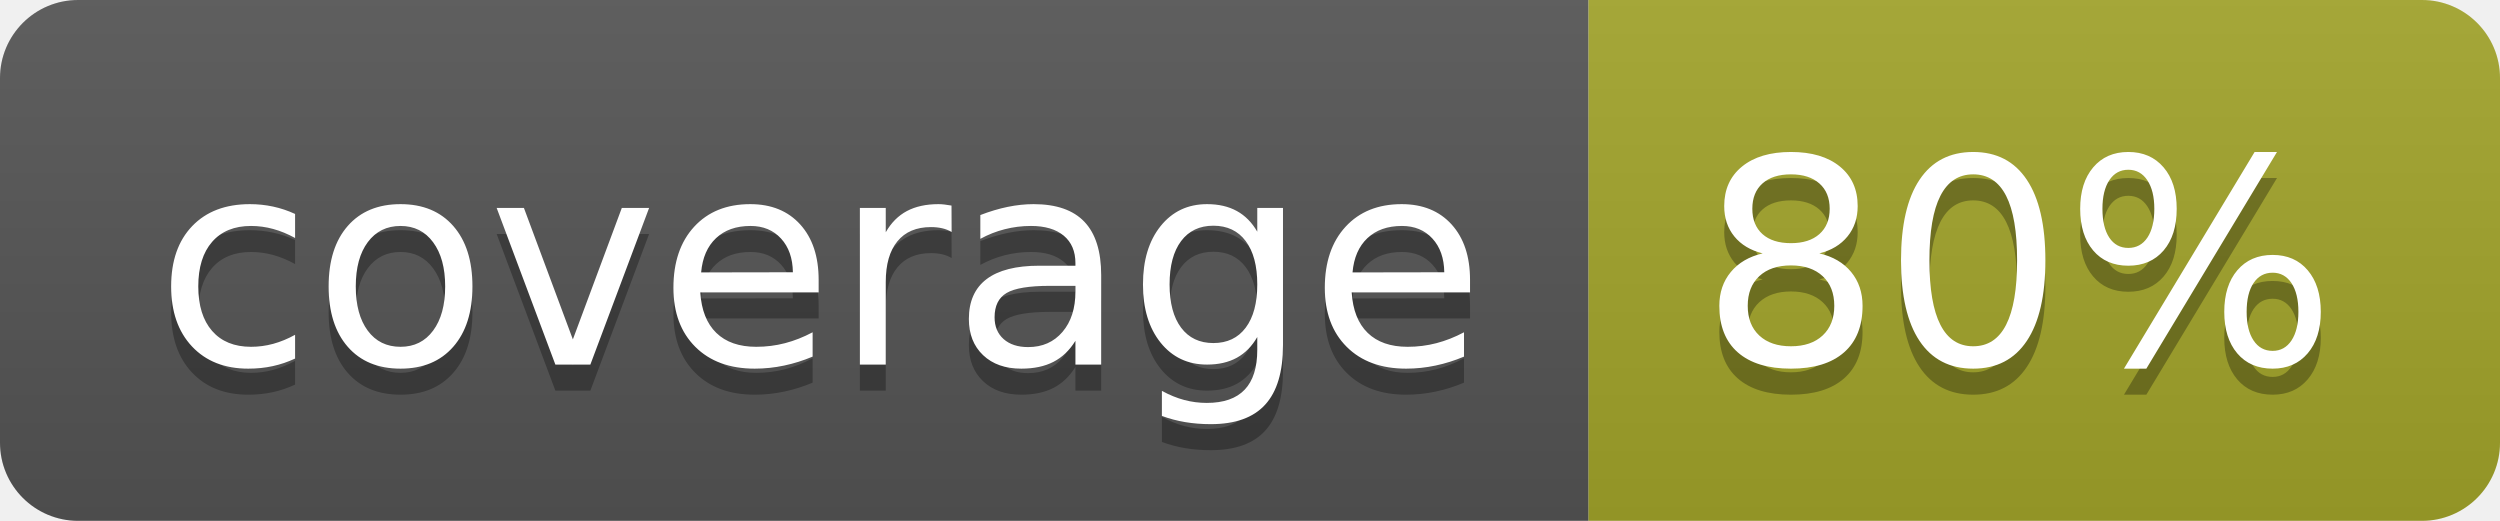
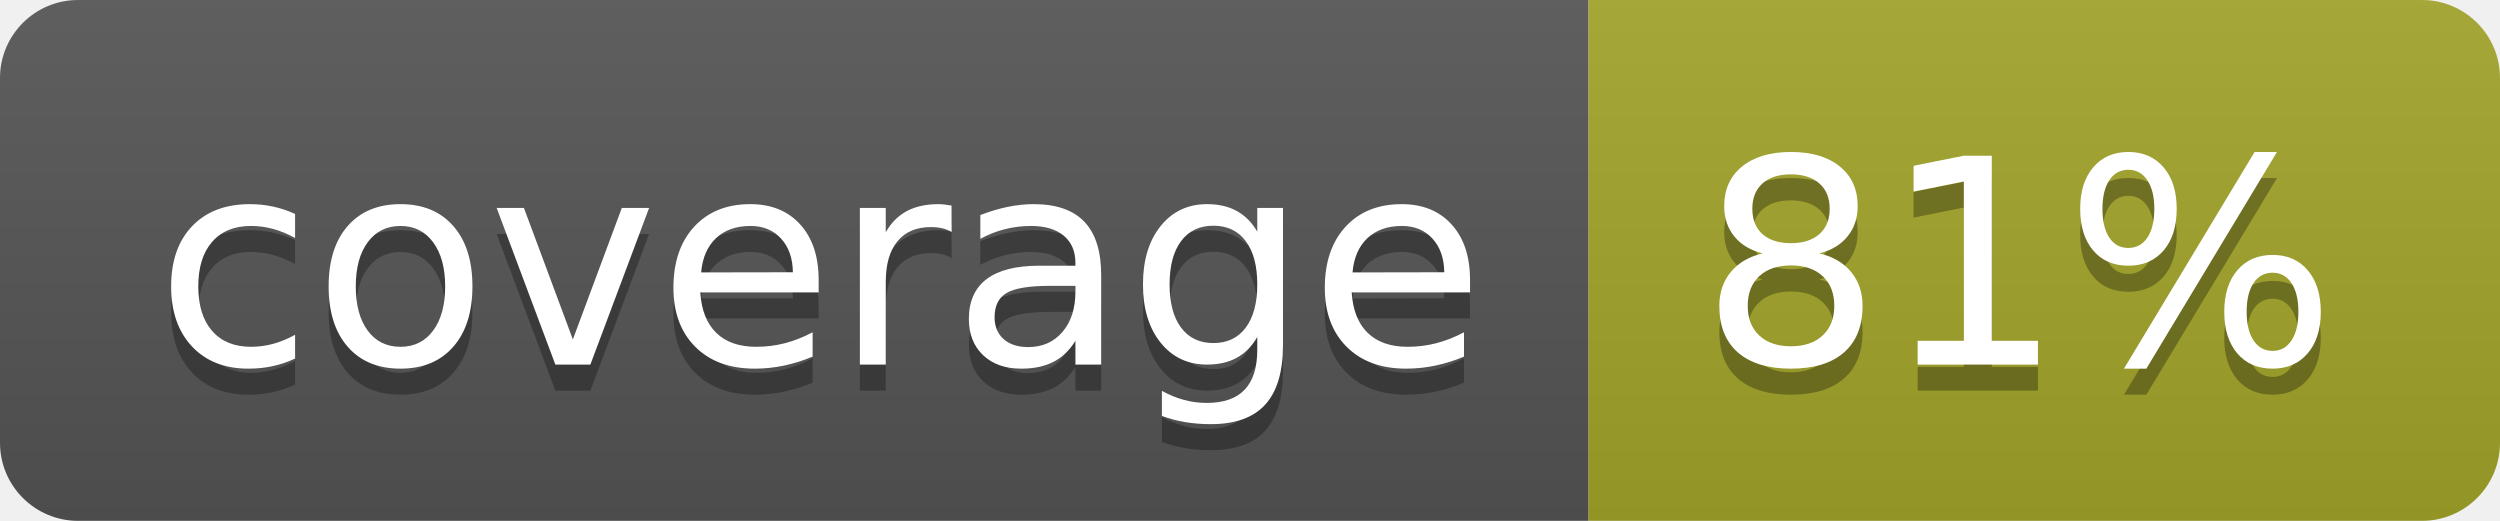
<svg xmlns="http://www.w3.org/2000/svg" width="96" height="20">
  <linearGradient id="b" x2="0" y2="100%">
    <stop offset="0" stop-color="#bbb" stop-opacity=".1" />
    <stop offset="1" stop-opacity=".1" />
  </linearGradient>
  <clipPath id="a">
    <rect width="96" height="20" rx="3" fill="#fff" />
  </clipPath>
  <g clip-path="url(#a)">
    <path fill="#555" d="M0 0h61v20H0z" />
    <path fill="#A3A52A" d="M61 0h35v20H61z" />
    <path fill="url(#b)" d="M0 0h96v20H0z" />
  </g>
  <g fill="#fff" text-anchor="middle" font-family="DejaVu Sans,Verdana,Geneva,sans-serif" font-size="110">
    <text x="315" y="150" fill="#010101" fill-opacity=".3" transform="scale(.1)" textLength="510">coverage</text>
    <text x="315" y="140" transform="scale(.1)" textLength="510">coverage</text>
-     <text x="775" y="150" fill="#010101" fill-opacity=".3" transform="scale(.1)" textLength="250">80%</text>
-     <text x="775" y="140" transform="scale(.1)" textLength="250">80%</text>
+     <text x="775" y="150" fill="#010101" fill-opacity=".3" transform="scale(.1)" textLength="250">81%</text>
+     <text x="775" y="140" transform="scale(.1)" textLength="250">81%</text>
  </g>
</svg>
